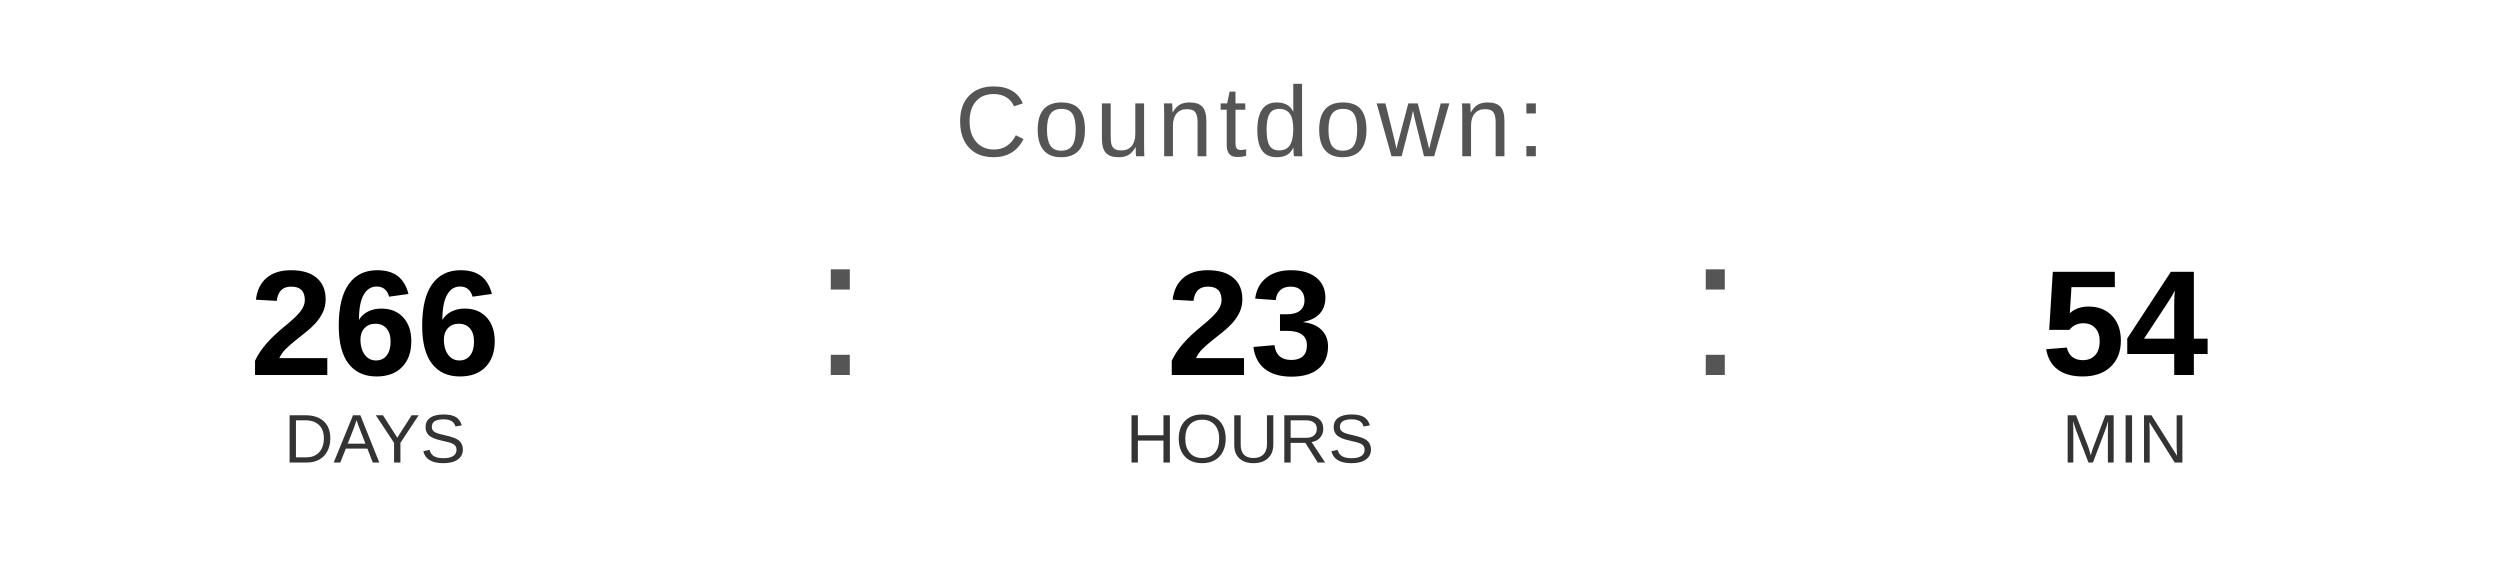
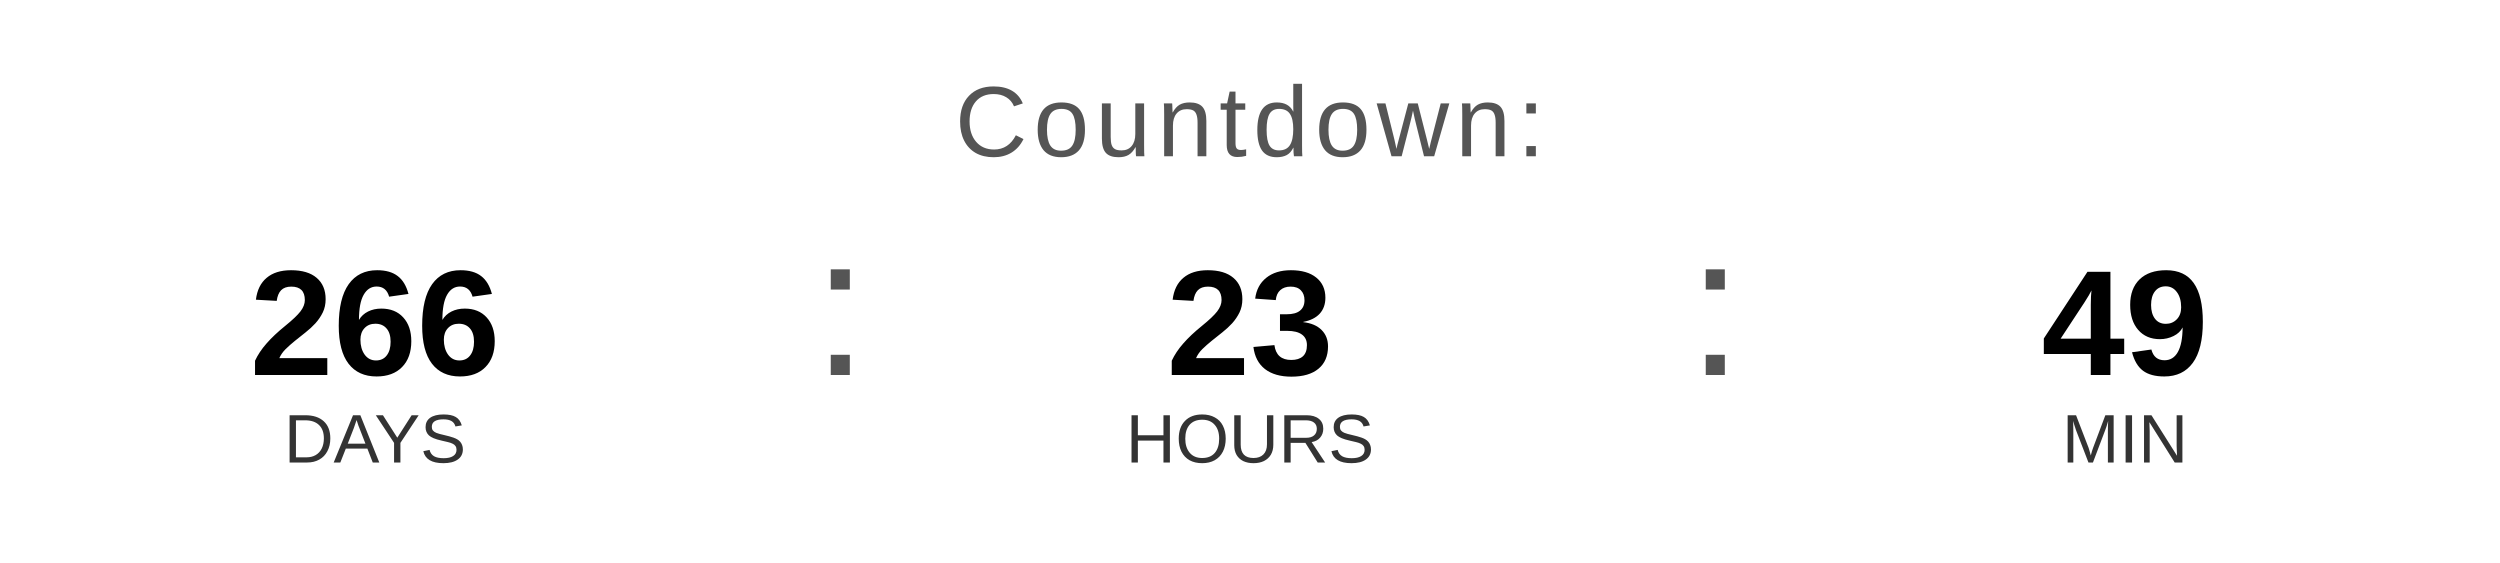
<svg xmlns="http://www.w3.org/2000/svg" width="400" height="90" viewBox="0 0 400 90">
  <text x="200" y="25" font-family="Arial, Helvetica, sans-serif" font-size="16" fill="#555555" text-anchor="middle" letter-spacing="1">
    Countdown:
  </text>
  <text x="60" y="60" font-family="Arial, Helvetica, sans-serif" font-size="24" font-weight="bold" fill="#000000" text-anchor="middle">266</text>
  <text x="60" y="74" font-family="Arial, Helvetica, sans-serif" font-size="11" fill="#333333" text-anchor="middle">DAYS</text>
  <text x="130" y="60" font-family="Arial, sans-serif" font-size="32" fill="#555555">:</text>
  <text x="200" y="60" font-family="Arial, Helvetica, sans-serif" font-size="24" font-weight="bold" fill="#000000" text-anchor="middle">23</text>
  <text x="200" y="74" font-family="Arial, Helvetica, sans-serif" font-size="11" fill="#333333" text-anchor="middle">HOURS</text>
  <text x="270" y="60" font-family="Arial, sans-serif" font-size="32" fill="#555555">:</text>
-   <text x="340" y="60" font-family="Arial, Helvetica, sans-serif" font-size="24" font-weight="bold" fill="#000000" text-anchor="middle">54</text>
+   <text x="340" y="60" font-family="Arial, Helvetica, sans-serif" font-size="24" font-weight="bold" fill="#000000" text-anchor="middle">49</text>
  <text x="340" y="74" font-family="Arial, Helvetica, sans-serif" font-size="11" fill="#333333" text-anchor="middle">MIN</text>
</svg>
